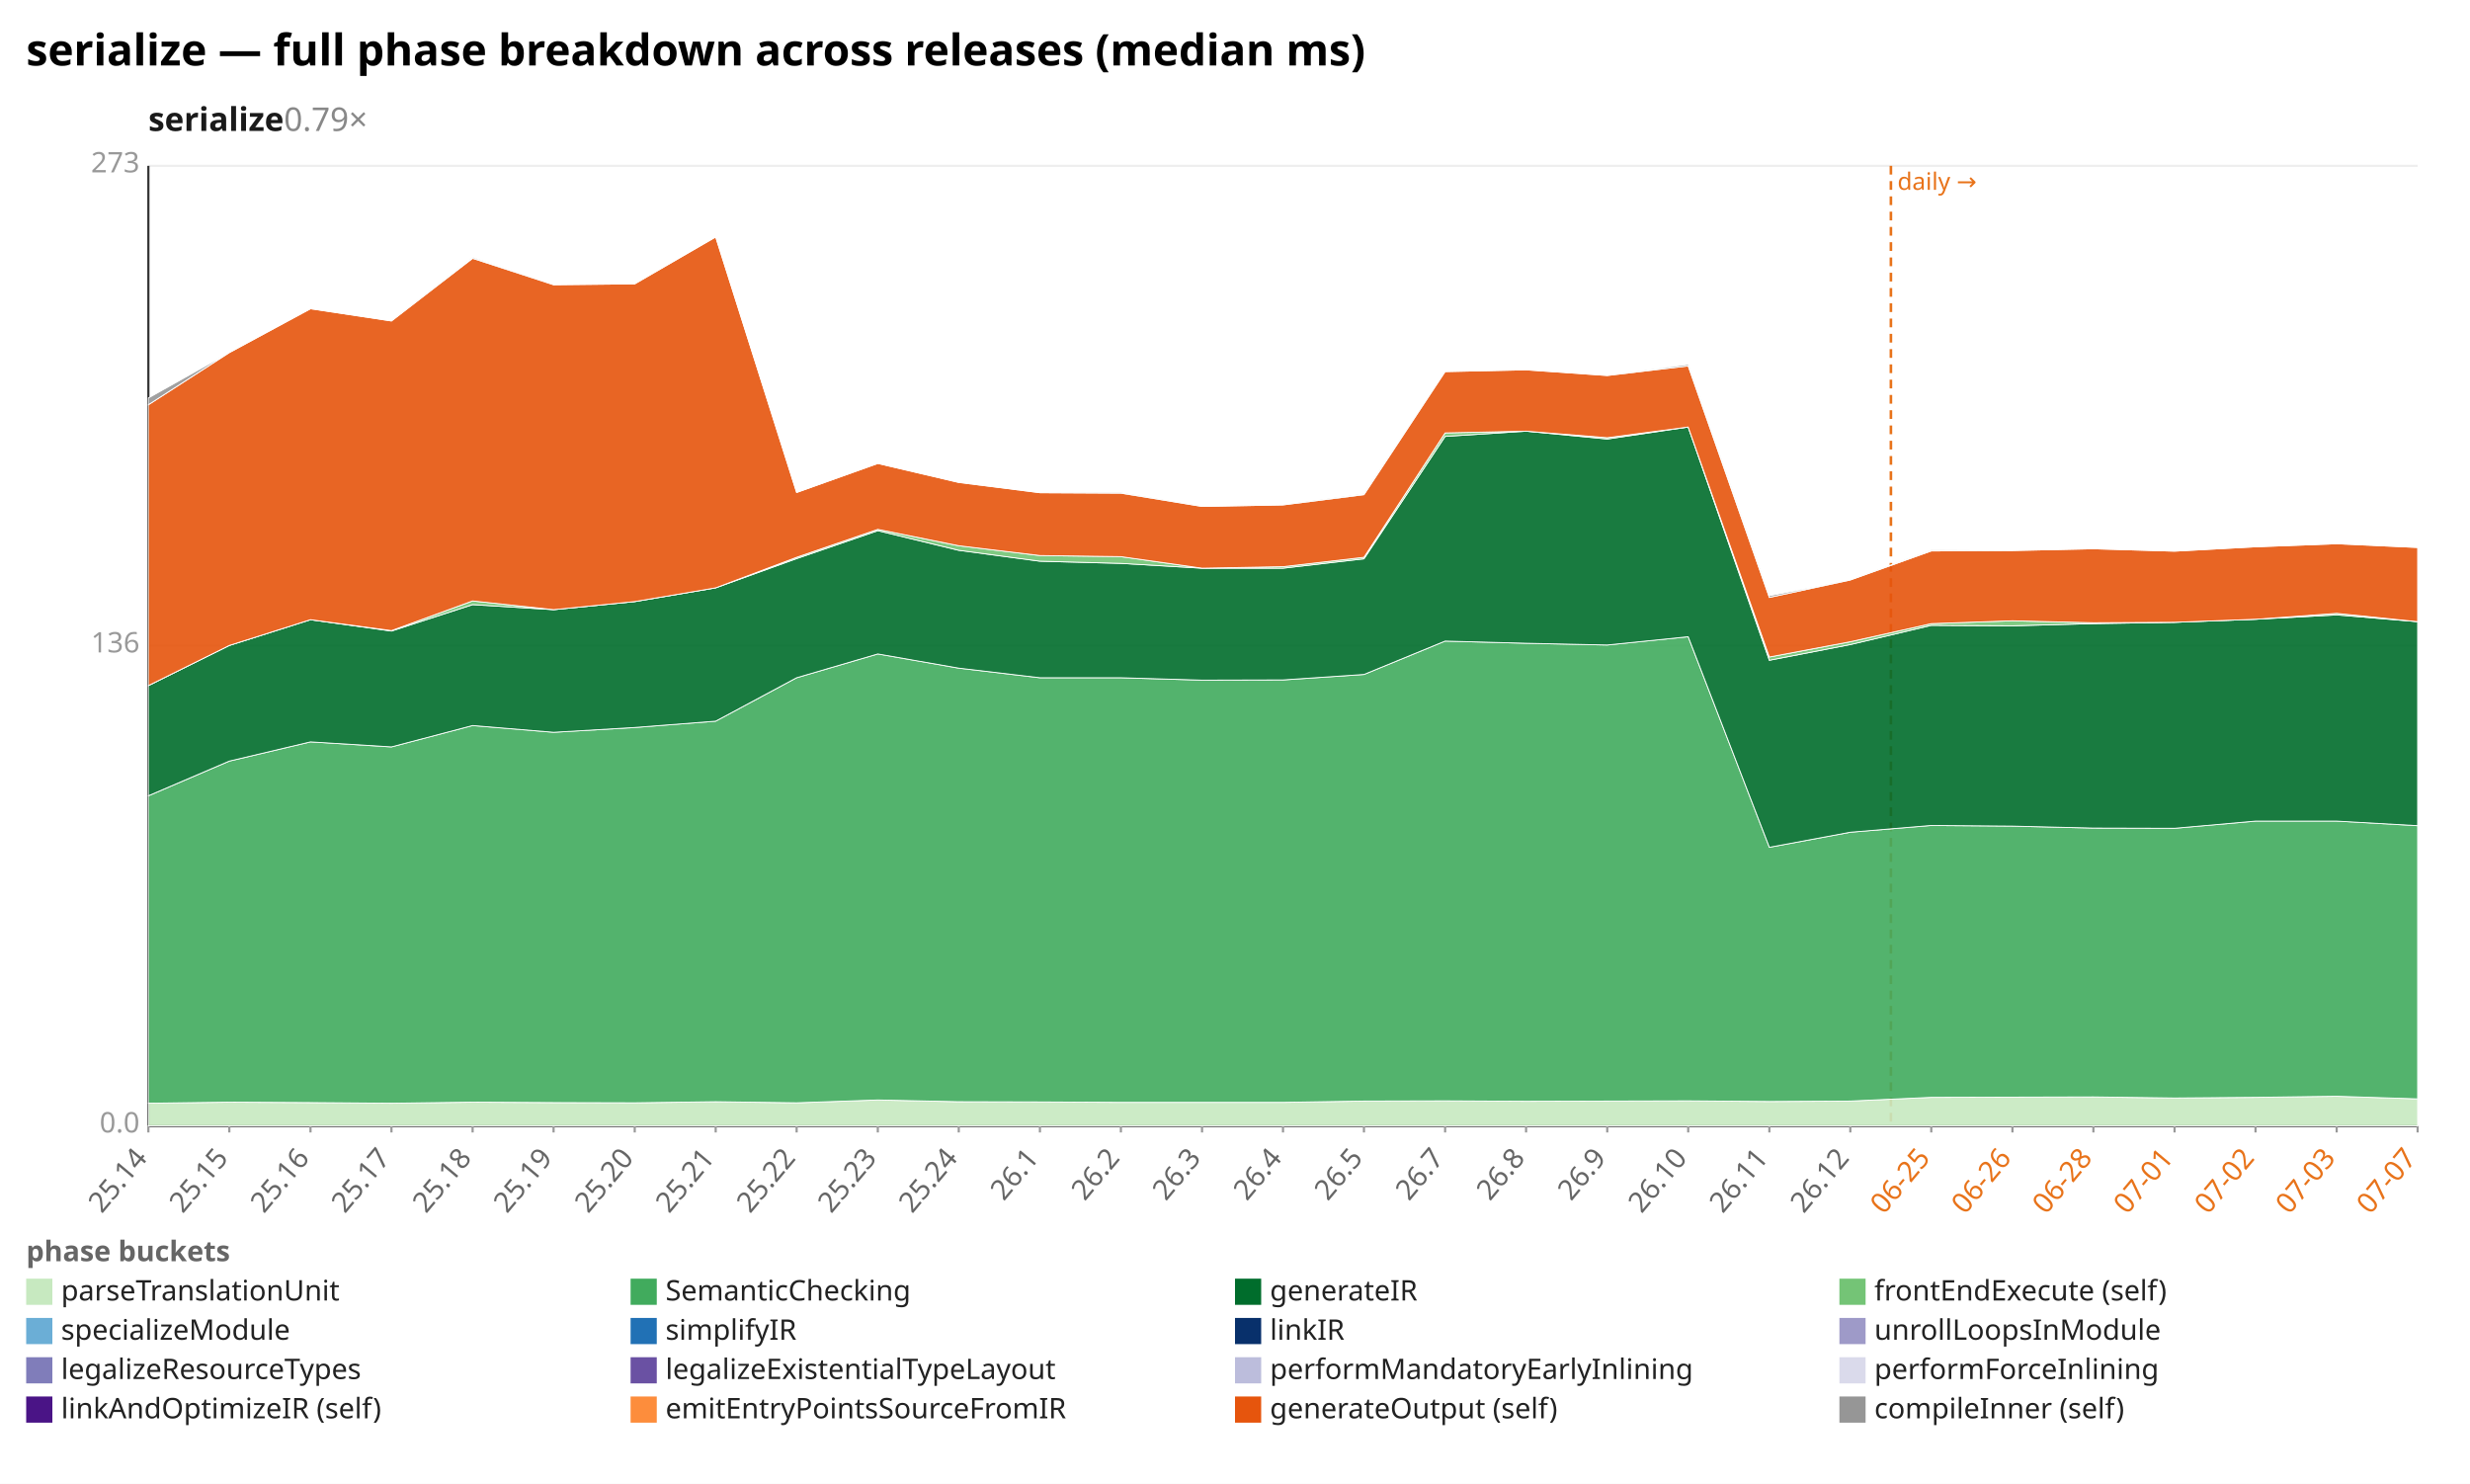
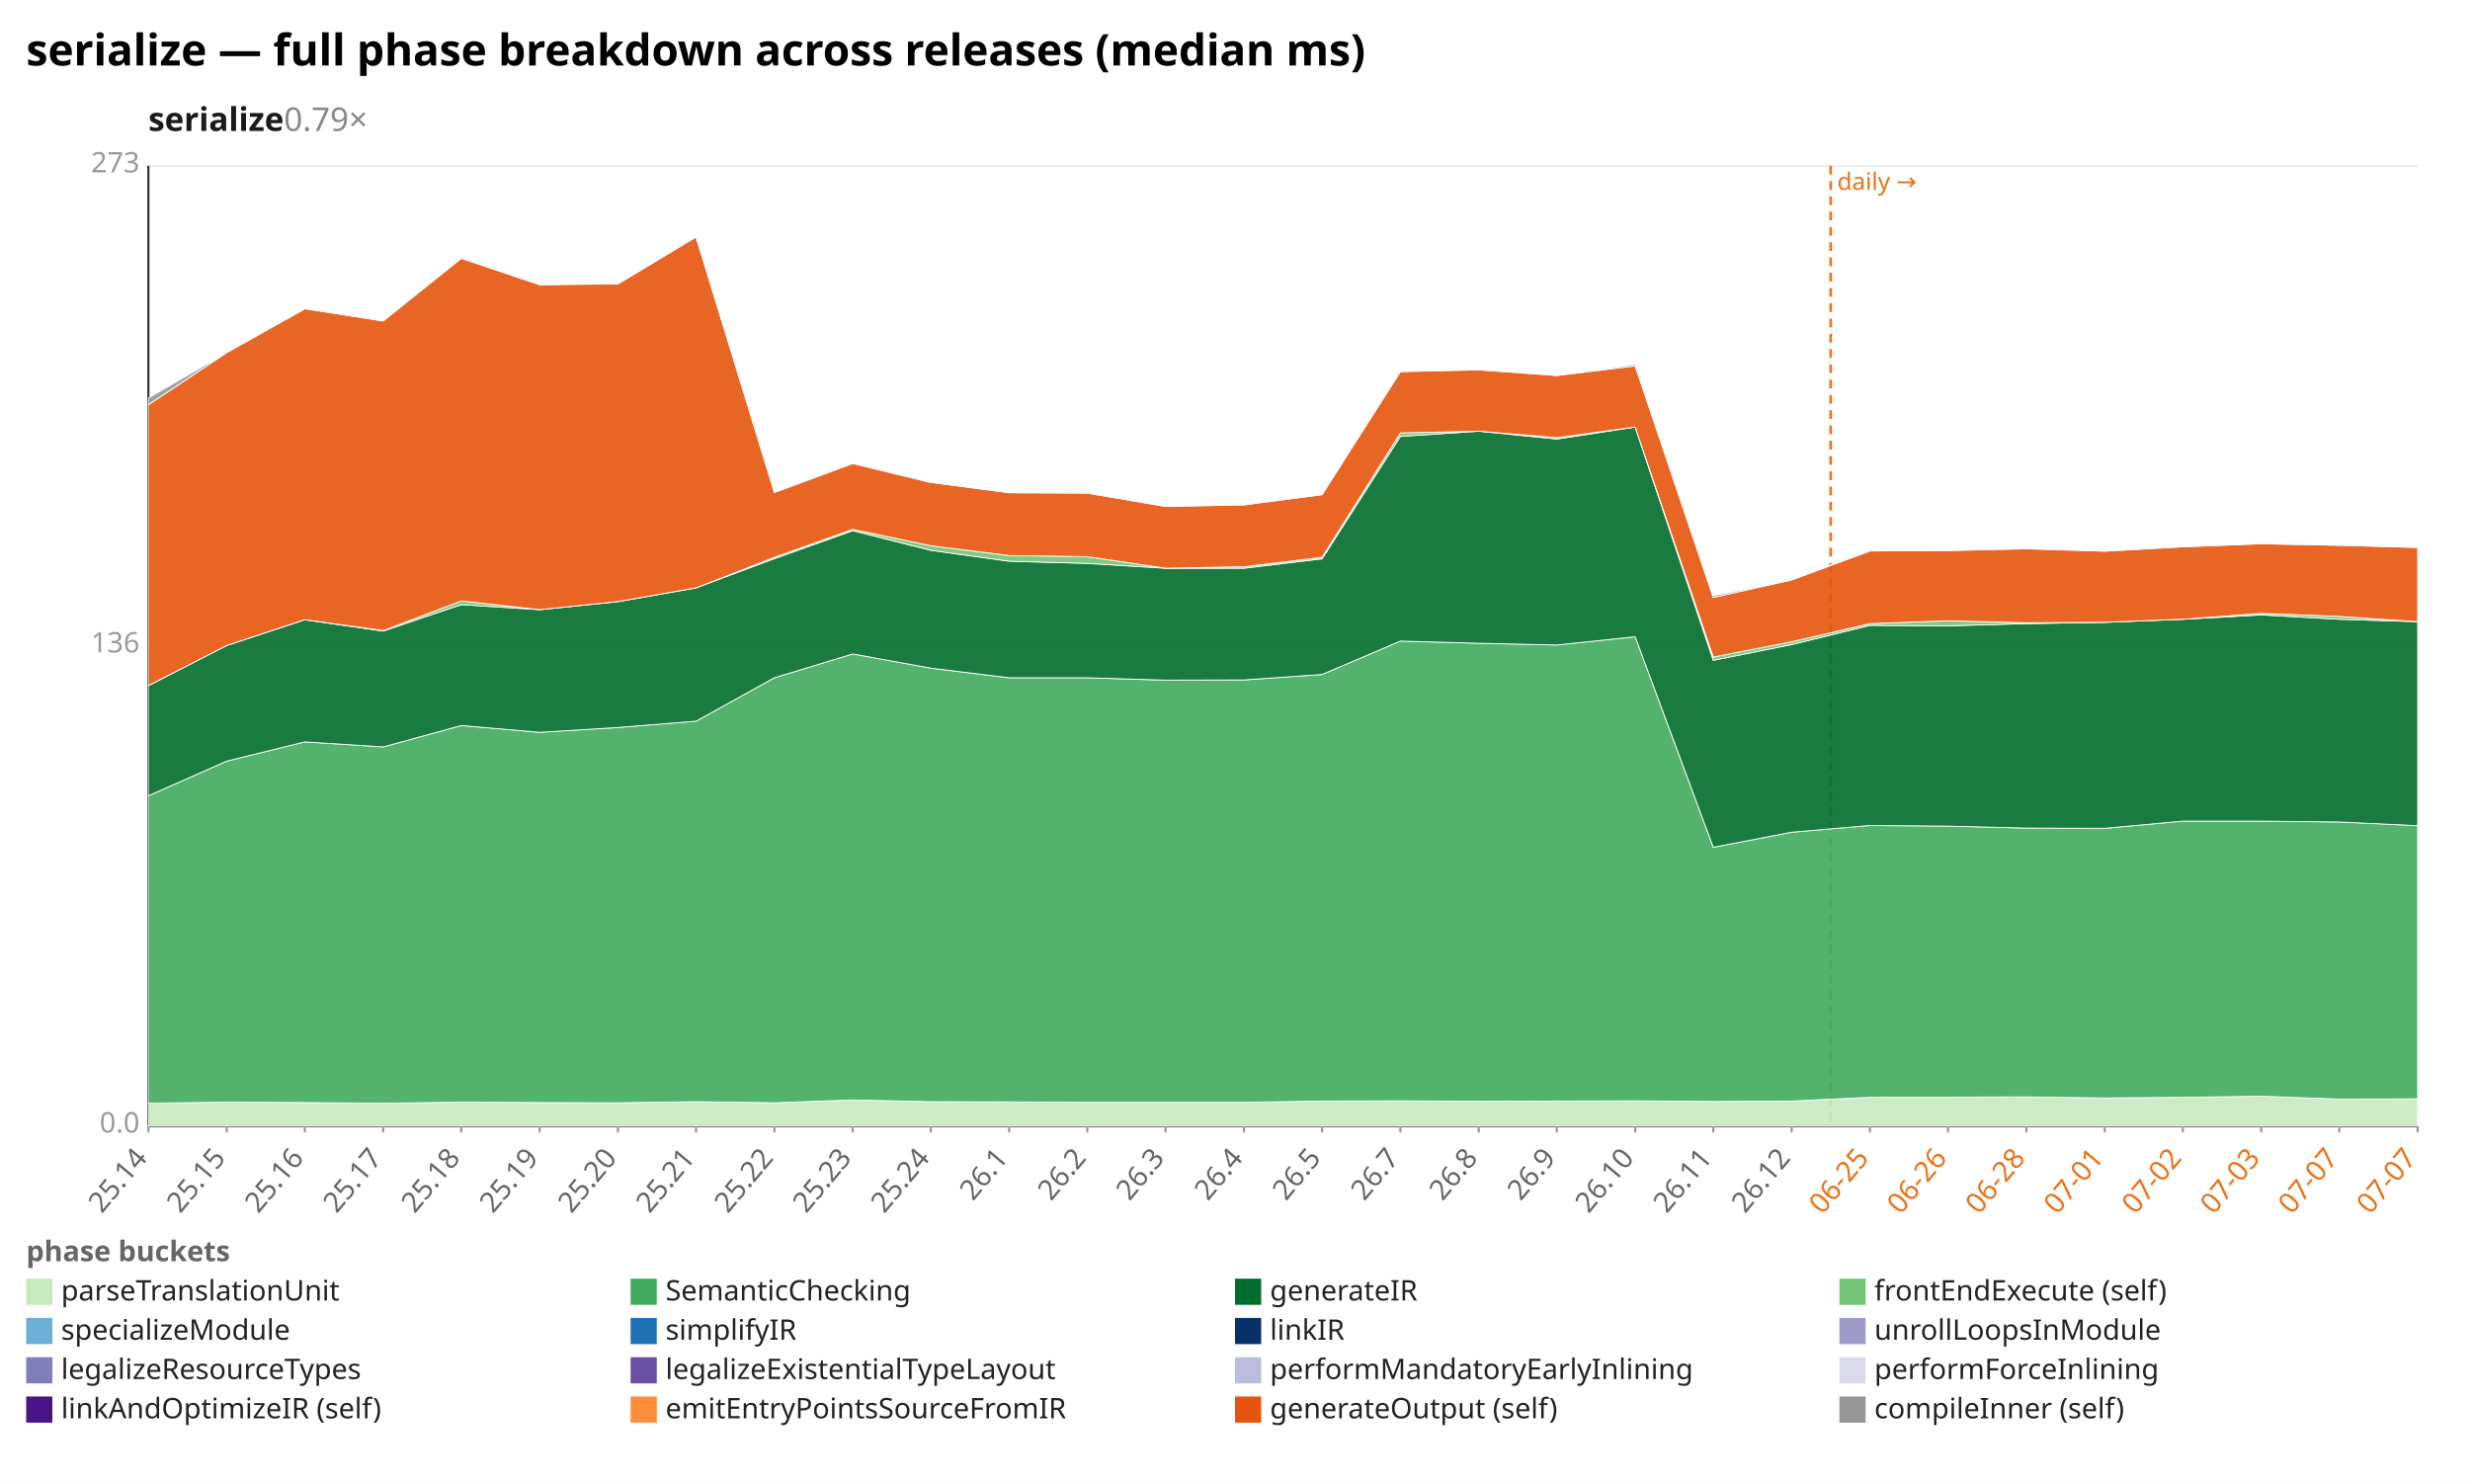
<svg xmlns="http://www.w3.org/2000/svg" width="1132" height="680" viewBox="0 0 1132 680" preserveAspectRatio="xMidYMid meet" font-family="sans-serif" font-size="13">
  <rect width="1132" height="680" fill="white" />
  <text x="12" y="30" font-size="20" font-weight="bold">serialize — full phase breakdown across releases (median ms)</text>
  <text x="68" y="60" font-size="15" font-weight="600" fill="#1a1a1a">serialize<tspan fill="#888" font-weight="400" text-decoration="none">  0.79×</tspan>
  </text>
  <line x1="68.0" y1="516.0" x2="1108.0" y2="516.0" stroke="#eee" />
  <text x="64.0" y="519.0" text-anchor="end" fill="#999">0.0</text>
  <line x1="68.0" y1="296.0" x2="1108.0" y2="296.0" stroke="#eee" />
  <text x="64.0" y="299.0" text-anchor="end" fill="#999">136</text>
  <line x1="68.0" y1="76.0" x2="1108.0" y2="76.0" stroke="#eee" />
  <text x="64.0" y="79.0" text-anchor="end" fill="#999">273</text>
  <line x1="68.0" y1="76.0" x2="68.0" y2="516.0" stroke="#333" />
  <line x1="68.0" y1="516.0" x2="1108.0" y2="516.0" stroke="#333" />
-   <line x1="866.6" y1="76.0" x2="866.6" y2="516.0" stroke="#e8731a" stroke-width="1.2" stroke-dasharray="4 3" />
-   <text x="869.6" y="87.0" fill="#e8731a" font-size="11">daily →</text>
+   <line x1="839.0" y1="76.0" x2="839.0" y2="516.0" stroke="#e8731a" stroke-width="1.2" stroke-dasharray="4 3" />
+   <text x="842.0" y="87.0" fill="#e8731a" font-size="11">daily →</text>
  <line x1="68.0" y1="516.0" x2="68.0" y2="519.0" stroke="#999" />
  <text x="68.0" y="531.0" text-anchor="end" fill="#666" transform="rotate(-50 68.0 531.0)">25.14</text>
-   <line x1="105.1" y1="516.0" x2="105.1" y2="519.0" stroke="#999" />
-   <text x="105.1" y="531.0" text-anchor="end" fill="#666" transform="rotate(-50 105.1 531.0)">25.15</text>
-   <line x1="142.3" y1="516.0" x2="142.3" y2="519.0" stroke="#999" />
-   <text x="142.3" y="531.0" text-anchor="end" fill="#666" transform="rotate(-50 142.3 531.0)">25.16</text>
-   <line x1="179.4" y1="516.0" x2="179.4" y2="519.0" stroke="#999" />
-   <text x="179.4" y="531.0" text-anchor="end" fill="#666" transform="rotate(-50 179.4 531.0)">25.17</text>
-   <line x1="216.6" y1="516.0" x2="216.6" y2="519.0" stroke="#999" />
-   <text x="216.6" y="531.0" text-anchor="end" fill="#666" transform="rotate(-50 216.6 531.0)">25.18</text>
-   <line x1="253.7" y1="516.0" x2="253.7" y2="519.0" stroke="#999" />
-   <text x="253.7" y="531.0" text-anchor="end" fill="#666" transform="rotate(-50 253.7 531.0)">25.19</text>
-   <line x1="290.9" y1="516.0" x2="290.9" y2="519.0" stroke="#999" />
-   <text x="290.9" y="531.0" text-anchor="end" fill="#666" transform="rotate(-50 290.9 531.0)">25.20</text>
-   <line x1="328.0" y1="516.0" x2="328.0" y2="519.0" stroke="#999" />
-   <text x="328.0" y="531.0" text-anchor="end" fill="#666" transform="rotate(-50 328.0 531.0)">25.21</text>
-   <line x1="365.1" y1="516.0" x2="365.1" y2="519.0" stroke="#999" />
-   <text x="365.1" y="531.0" text-anchor="end" fill="#666" transform="rotate(-50 365.1 531.0)">25.22</text>
-   <line x1="402.3" y1="516.0" x2="402.3" y2="519.0" stroke="#999" />
-   <text x="402.3" y="531.0" text-anchor="end" fill="#666" transform="rotate(-50 402.3 531.0)">25.23</text>
-   <line x1="439.4" y1="516.0" x2="439.4" y2="519.0" stroke="#999" />
-   <text x="439.4" y="531.0" text-anchor="end" fill="#666" transform="rotate(-50 439.4 531.0)">25.24</text>
-   <line x1="476.6" y1="516.0" x2="476.6" y2="519.0" stroke="#999" />
-   <text x="476.6" y="531.0" text-anchor="end" fill="#666" transform="rotate(-50 476.6 531.0)">26.1</text>
-   <line x1="513.7" y1="516.0" x2="513.7" y2="519.0" stroke="#999" />
-   <text x="513.7" y="531.0" text-anchor="end" fill="#666" transform="rotate(-50 513.7 531.0)">26.2</text>
-   <line x1="550.9" y1="516.0" x2="550.9" y2="519.0" stroke="#999" />
-   <text x="550.9" y="531.0" text-anchor="end" fill="#666" transform="rotate(-50 550.9 531.0)">26.3</text>
-   <line x1="588.0" y1="516.0" x2="588.0" y2="519.0" stroke="#999" />
-   <text x="588.0" y="531.0" text-anchor="end" fill="#666" transform="rotate(-50 588.0 531.0)">26.4</text>
-   <line x1="625.1" y1="516.0" x2="625.1" y2="519.0" stroke="#999" />
-   <text x="625.1" y="531.0" text-anchor="end" fill="#666" transform="rotate(-50 625.1 531.0)">26.5</text>
-   <line x1="662.3" y1="516.0" x2="662.3" y2="519.0" stroke="#999" />
-   <text x="662.3" y="531.0" text-anchor="end" fill="#666" transform="rotate(-50 662.3 531.0)">26.7</text>
-   <line x1="699.4" y1="516.0" x2="699.4" y2="519.0" stroke="#999" />
-   <text x="699.4" y="531.0" text-anchor="end" fill="#666" transform="rotate(-50 699.4 531.0)">26.8</text>
-   <line x1="736.6" y1="516.0" x2="736.6" y2="519.0" stroke="#999" />
-   <text x="736.6" y="531.0" text-anchor="end" fill="#666" transform="rotate(-50 736.6 531.0)">26.9</text>
-   <line x1="773.7" y1="516.0" x2="773.7" y2="519.0" stroke="#999" />
-   <text x="773.7" y="531.0" text-anchor="end" fill="#666" transform="rotate(-50 773.7 531.0)">26.10</text>
-   <line x1="810.9" y1="516.0" x2="810.9" y2="519.0" stroke="#999" />
-   <text x="810.9" y="531.0" text-anchor="end" fill="#666" transform="rotate(-50 810.9 531.0)">26.11</text>
-   <line x1="848.0" y1="516.0" x2="848.0" y2="519.0" stroke="#999" />
-   <text x="848.0" y="531.0" text-anchor="end" fill="#666" transform="rotate(-50 848.0 531.0)">26.12</text>
-   <line x1="885.1" y1="516.0" x2="885.1" y2="519.0" stroke="#999" />
-   <text x="885.1" y="531.0" text-anchor="end" fill="#e8731a" transform="rotate(-50 885.1 531.0)">06-25</text>
-   <line x1="922.3" y1="516.0" x2="922.3" y2="519.0" stroke="#999" />
-   <text x="922.3" y="531.0" text-anchor="end" fill="#e8731a" transform="rotate(-50 922.3 531.0)">06-26</text>
-   <line x1="959.4" y1="516.0" x2="959.4" y2="519.0" stroke="#999" />
-   <text x="959.4" y="531.0" text-anchor="end" fill="#e8731a" transform="rotate(-50 959.4 531.0)">06-28</text>
-   <line x1="996.6" y1="516.0" x2="996.6" y2="519.0" stroke="#999" />
-   <text x="996.6" y="531.0" text-anchor="end" fill="#e8731a" transform="rotate(-50 996.6 531.0)">07-01</text>
-   <line x1="1033.7" y1="516.0" x2="1033.7" y2="519.0" stroke="#999" />
-   <text x="1033.7" y="531.0" text-anchor="end" fill="#e8731a" transform="rotate(-50 1033.7 531.0)">07-02</text>
-   <line x1="1070.9" y1="516.0" x2="1070.9" y2="519.0" stroke="#999" />
-   <text x="1070.9" y="531.0" text-anchor="end" fill="#e8731a" transform="rotate(-50 1070.9 531.0)">07-03</text>
+   <line x1="103.9" y1="516.0" x2="103.9" y2="519.0" stroke="#999" />
+   <text x="103.9" y="531.0" text-anchor="end" fill="#666" transform="rotate(-50 103.9 531.0)">25.15</text>
+   <line x1="139.7" y1="516.0" x2="139.7" y2="519.0" stroke="#999" />
+   <text x="139.7" y="531.0" text-anchor="end" fill="#666" transform="rotate(-50 139.7 531.0)">25.16</text>
+   <line x1="175.6" y1="516.0" x2="175.6" y2="519.0" stroke="#999" />
+   <text x="175.6" y="531.0" text-anchor="end" fill="#666" transform="rotate(-50 175.6 531.0)">25.17</text>
+   <line x1="211.4" y1="516.0" x2="211.4" y2="519.0" stroke="#999" />
+   <text x="211.4" y="531.0" text-anchor="end" fill="#666" transform="rotate(-50 211.4 531.0)">25.18</text>
+   <line x1="247.3" y1="516.0" x2="247.3" y2="519.0" stroke="#999" />
+   <text x="247.3" y="531.0" text-anchor="end" fill="#666" transform="rotate(-50 247.3 531.0)">25.19</text>
+   <line x1="283.2" y1="516.0" x2="283.2" y2="519.0" stroke="#999" />
+   <text x="283.2" y="531.0" text-anchor="end" fill="#666" transform="rotate(-50 283.2 531.0)">25.20</text>
+   <line x1="319.0" y1="516.0" x2="319.0" y2="519.0" stroke="#999" />
+   <text x="319.0" y="531.0" text-anchor="end" fill="#666" transform="rotate(-50 319.0 531.0)">25.21</text>
+   <line x1="354.9" y1="516.0" x2="354.9" y2="519.0" stroke="#999" />
+   <text x="354.9" y="531.0" text-anchor="end" fill="#666" transform="rotate(-50 354.9 531.0)">25.22</text>
+   <line x1="390.8" y1="516.0" x2="390.8" y2="519.0" stroke="#999" />
+   <text x="390.8" y="531.0" text-anchor="end" fill="#666" transform="rotate(-50 390.8 531.0)">25.23</text>
+   <line x1="426.6" y1="516.0" x2="426.6" y2="519.0" stroke="#999" />
+   <text x="426.6" y="531.0" text-anchor="end" fill="#666" transform="rotate(-50 426.6 531.0)">25.24</text>
+   <line x1="462.5" y1="516.0" x2="462.5" y2="519.0" stroke="#999" />
+   <text x="462.5" y="531.0" text-anchor="end" fill="#666" transform="rotate(-50 462.5 531.0)">26.1</text>
+   <line x1="498.3" y1="516.0" x2="498.3" y2="519.0" stroke="#999" />
+   <text x="498.3" y="531.0" text-anchor="end" fill="#666" transform="rotate(-50 498.3 531.0)">26.2</text>
+   <line x1="534.2" y1="516.0" x2="534.2" y2="519.0" stroke="#999" />
+   <text x="534.2" y="531.0" text-anchor="end" fill="#666" transform="rotate(-50 534.2 531.0)">26.3</text>
+   <line x1="570.1" y1="516.0" x2="570.1" y2="519.0" stroke="#999" />
+   <text x="570.1" y="531.0" text-anchor="end" fill="#666" transform="rotate(-50 570.1 531.0)">26.4</text>
+   <line x1="605.9" y1="516.0" x2="605.9" y2="519.0" stroke="#999" />
+   <text x="605.9" y="531.0" text-anchor="end" fill="#666" transform="rotate(-50 605.9 531.0)">26.5</text>
+   <line x1="641.8" y1="516.0" x2="641.8" y2="519.0" stroke="#999" />
+   <text x="641.8" y="531.0" text-anchor="end" fill="#666" transform="rotate(-50 641.8 531.0)">26.7</text>
+   <line x1="677.7" y1="516.0" x2="677.7" y2="519.0" stroke="#999" />
+   <text x="677.7" y="531.0" text-anchor="end" fill="#666" transform="rotate(-50 677.7 531.0)">26.8</text>
+   <line x1="713.5" y1="516.0" x2="713.5" y2="519.0" stroke="#999" />
+   <text x="713.5" y="531.0" text-anchor="end" fill="#666" transform="rotate(-50 713.5 531.0)">26.9</text>
+   <line x1="749.4" y1="516.0" x2="749.4" y2="519.0" stroke="#999" />
+   <text x="749.4" y="531.0" text-anchor="end" fill="#666" transform="rotate(-50 749.4 531.0)">26.10</text>
+   <line x1="785.2" y1="516.0" x2="785.2" y2="519.0" stroke="#999" />
+   <text x="785.2" y="531.0" text-anchor="end" fill="#666" transform="rotate(-50 785.2 531.0)">26.11</text>
+   <line x1="821.1" y1="516.0" x2="821.1" y2="519.0" stroke="#999" />
+   <text x="821.1" y="531.0" text-anchor="end" fill="#666" transform="rotate(-50 821.1 531.0)">26.12</text>
+   <line x1="857.0" y1="516.0" x2="857.0" y2="519.0" stroke="#999" />
+   <text x="857.0" y="531.0" text-anchor="end" fill="#e8731a" transform="rotate(-50 857.0 531.0)">06-25</text>
+   <line x1="892.8" y1="516.0" x2="892.8" y2="519.0" stroke="#999" />
+   <text x="892.8" y="531.0" text-anchor="end" fill="#e8731a" transform="rotate(-50 892.8 531.0)">06-26</text>
+   <line x1="928.7" y1="516.0" x2="928.7" y2="519.0" stroke="#999" />
+   <text x="928.7" y="531.0" text-anchor="end" fill="#e8731a" transform="rotate(-50 928.7 531.0)">06-28</text>
+   <line x1="964.6" y1="516.0" x2="964.6" y2="519.0" stroke="#999" />
+   <text x="964.6" y="531.0" text-anchor="end" fill="#e8731a" transform="rotate(-50 964.6 531.0)">07-01</text>
+   <line x1="1000.4" y1="516.0" x2="1000.4" y2="519.0" stroke="#999" />
+   <text x="1000.4" y="531.0" text-anchor="end" fill="#e8731a" transform="rotate(-50 1000.4 531.0)">07-02</text>
+   <line x1="1036.3" y1="516.0" x2="1036.3" y2="519.0" stroke="#999" />
+   <text x="1036.3" y="531.0" text-anchor="end" fill="#e8731a" transform="rotate(-50 1036.3 531.0)">07-03</text>
+   <line x1="1072.1" y1="516.0" x2="1072.1" y2="519.0" stroke="#999" />
+   <text x="1072.1" y="531.0" text-anchor="end" fill="#e8731a" transform="rotate(-50 1072.1 531.0)">07-07</text>
  <line x1="1108.0" y1="516.0" x2="1108.0" y2="519.0" stroke="#999" />
  <text x="1108.0" y="531.0" text-anchor="end" fill="#e8731a" transform="rotate(-50 1108.0 531.0)">07-07</text>
-   <polygon points="68.0,505.6 105.1,505.1 142.3,505.3 179.4,505.6 216.6,505.1 253.7,505.3 290.9,505.4 328.0,504.9 365.1,505.4 402.3,504.1 439.4,504.9 476.6,505.0 513.7,505.2 550.9,505.2 588.0,505.2 625.1,504.6 662.3,504.5 699.4,504.7 736.6,504.6 773.7,504.5 810.9,504.8 848.0,504.6 885.1,502.9 922.3,502.8 959.4,502.7 996.6,503.2 1033.7,502.9 1070.9,502.4 1108.0,503.6 1108.0,516.0 1070.9,516.0 1033.7,516.0 996.6,516.0 959.4,516.0 922.3,516.0 885.1,516.0 848.0,516.0 810.9,516.0 773.7,516.0 736.6,516.0 699.4,516.0 662.3,516.0 625.1,516.0 588.0,516.0 550.9,516.0 513.7,516.0 476.6,516.0 439.4,516.0 402.3,516.0 365.1,516.0 328.0,516.0 290.9,516.0 253.7,516.0 216.6,516.0 179.4,516.0 142.3,516.0 105.1,516.0 68.0,516.0" fill="#c7e9c0" fill-opacity="0.9" stroke="#fff" stroke-width="0.4" />
-   <polygon points="68.0,364.7 105.1,348.8 142.3,340.0 179.4,342.3 216.6,332.5 253.7,335.6 290.9,333.4 328.0,330.5 365.1,310.6 402.3,299.7 439.4,306.2 476.6,310.6 513.7,310.6 550.9,311.7 588.0,311.6 625.1,309.1 662.3,293.8 699.4,294.8 736.6,295.6 773.7,291.8 810.9,388.3 848.0,381.4 885.1,378.3 922.3,378.6 959.4,379.5 996.6,379.6 1033.7,376.3 1070.9,376.3 1108.0,378.4 1108.0,503.6 1070.9,502.4 1033.7,502.9 996.6,503.2 959.4,502.7 922.3,502.8 885.1,502.9 848.0,504.6 810.9,504.8 773.7,504.5 736.6,504.6 699.4,504.7 662.3,504.5 625.1,504.6 588.0,505.2 550.9,505.2 513.7,505.2 476.6,505.0 439.4,504.9 402.3,504.1 365.1,505.4 328.0,504.9 290.9,505.4 253.7,505.3 216.6,505.1 179.4,505.6 142.3,505.3 105.1,505.1 68.0,505.6" fill="#41ab5d" fill-opacity="0.9" stroke="#fff" stroke-width="0.4" />
-   <polygon points="68.0,314.2 105.1,295.8 142.3,284.0 179.4,289.2 216.6,277.1 253.7,279.4 290.9,275.7 328.0,269.4 365.1,256.0 402.3,243.2 439.4,252.2 476.6,257.2 513.7,258.2 550.9,260.4 588.0,260.4 625.1,256.1 662.3,200.0 699.4,197.6 736.6,201.2 773.7,195.7 810.9,302.6 848.0,295.4 885.1,286.6 922.3,286.8 959.4,285.8 996.6,285.2 1033.7,283.8 1070.9,281.8 1108.0,284.9 1108.0,378.4 1070.9,376.3 1033.7,376.3 996.6,379.6 959.4,379.5 922.3,378.6 885.1,378.3 848.0,381.4 810.9,388.3 773.7,291.8 736.6,295.6 699.4,294.8 662.3,293.8 625.1,309.1 588.0,311.6 550.9,311.7 513.7,310.6 476.6,310.6 439.4,306.2 402.3,299.7 365.1,310.6 328.0,330.5 290.9,333.4 253.7,335.6 216.6,332.5 179.4,342.3 142.3,340.0 105.1,348.8 68.0,364.7" fill="#006d2c" fill-opacity="0.9" stroke="#fff" stroke-width="0.4" />
-   <polygon points="68.0,314.2 105.1,295.8 142.3,284.0 179.4,289.0 216.6,275.4 253.7,279.4 290.9,275.7 328.0,269.4 365.1,255.4 402.3,242.6 439.4,250.1 476.6,254.6 513.7,255.1 550.9,260.4 588.0,259.7 625.1,255.4 662.3,198.4 699.4,197.6 736.6,200.6 773.7,195.7 810.9,301.1 848.0,294.1 885.1,285.8 922.3,284.5 959.4,285.4 996.6,285.2 1033.7,283.8 1070.9,281.1 1108.0,284.9 1108.0,284.9 1070.9,281.8 1033.7,283.8 996.6,285.2 959.4,285.8 922.3,286.8 885.1,286.6 848.0,295.4 810.9,302.6 773.7,195.7 736.6,201.2 699.4,197.6 662.3,200.0 625.1,256.1 588.0,260.4 550.9,260.4 513.7,258.2 476.6,257.2 439.4,252.2 402.3,243.2 365.1,256.0 328.0,269.4 290.9,275.7 253.7,279.4 216.6,277.1 179.4,289.2 142.3,284.0 105.1,295.8 68.0,314.2" fill="#74c476" fill-opacity="0.9" stroke="#fff" stroke-width="0.4" />
-   <polygon points="68.0,185.5 105.1,161.6 142.3,141.5 179.4,147.1 216.6,118.4 253.7,130.5 290.9,130.1 328.0,108.6 365.1,225.7 402.3,212.4 439.4,221.1 476.6,225.8 513.7,226.0 550.9,232.1 588.0,231.4 625.1,226.7 662.3,170.3 699.4,169.5 736.6,172.1 773.7,167.7 810.9,273.8 848.0,265.8 885.1,252.5 922.3,252.3 959.4,251.5 996.6,252.6 1033.7,250.6 1070.9,249.2 1108.0,250.9 1108.0,284.9 1070.9,281.1 1033.7,283.8 996.6,285.2 959.4,285.4 922.3,284.5 885.1,285.8 848.0,294.1 810.9,301.1 773.7,195.7 736.6,200.6 699.4,197.6 662.3,198.4 625.1,255.4 588.0,259.7 550.9,260.4 513.7,255.1 476.6,254.6 439.4,250.1 402.3,242.6 365.1,255.4 328.0,269.4 290.9,275.7 253.7,279.4 216.6,275.4 179.4,289.0 142.3,284.0 105.1,295.8 68.0,314.2" fill="#e6550d" fill-opacity="0.9" stroke="#fff" stroke-width="0.4" />
-   <polygon points="68.0,182.4 105.1,161.6 142.3,141.5 179.4,147.1 216.6,117.9 253.7,130.5 290.9,130.1 328.0,108.6 365.1,225.7 402.3,212.4 439.4,221.1 476.6,225.8 513.7,225.8 550.9,232.1 588.0,231.4 625.1,226.3 662.3,170.3 699.4,169.5 736.6,172.1 773.7,167.0 810.9,273.0 848.0,265.8 885.1,252.1 922.3,252.3 959.4,251.5 996.6,252.6 1033.7,250.6 1070.9,249.2 1108.0,250.9 1108.0,250.9 1070.9,249.2 1033.7,250.6 996.6,252.6 959.4,251.5 922.3,252.3 885.1,252.5 848.0,265.8 810.9,273.8 773.7,167.7 736.6,172.1 699.4,169.5 662.3,170.3 625.1,226.7 588.0,231.4 550.9,232.1 513.7,226.0 476.6,225.8 439.4,221.1 402.3,212.4 365.1,225.7 328.0,108.6 290.9,130.1 253.7,130.5 216.6,118.4 179.4,147.1 142.3,141.5 105.1,161.6 68.0,185.5" fill="#969696" fill-opacity="0.9" stroke="#fff" stroke-width="0.4" />
+   <polygon points="68.0,505.6 103.9,505.1 139.7,505.3 175.6,505.6 211.4,505.1 247.3,505.3 283.2,505.4 319.0,504.9 354.9,505.4 390.8,504.1 426.6,504.9 462.5,505.0 498.3,505.2 534.2,505.2 570.1,505.2 605.9,504.6 641.8,504.5 677.7,504.7 713.5,504.6 749.4,504.5 785.2,504.8 821.1,504.6 857.0,502.9 892.8,502.8 928.7,502.7 964.6,503.2 1000.4,502.9 1036.3,502.4 1072.1,503.7 1108.0,503.6 1108.0,516.0 1072.1,516.0 1036.3,516.0 1000.4,516.0 964.6,516.0 928.7,516.0 892.8,516.0 857.0,516.0 821.1,516.0 785.2,516.0 749.4,516.0 713.5,516.0 677.7,516.0 641.8,516.0 605.9,516.0 570.1,516.0 534.2,516.0 498.3,516.0 462.5,516.0 426.6,516.0 390.8,516.0 354.9,516.0 319.0,516.0 283.2,516.0 247.3,516.0 211.4,516.0 175.6,516.0 139.7,516.0 103.9,516.0 68.0,516.0" fill="#c7e9c0" fill-opacity="0.9" stroke="#fff" stroke-width="0.4" />
+   <polygon points="68.0,364.7 103.9,348.8 139.7,340.0 175.6,342.3 211.4,332.5 247.3,335.6 283.2,333.4 319.0,330.5 354.9,310.6 390.8,299.7 426.6,306.2 462.5,310.6 498.3,310.6 534.2,311.7 570.1,311.6 605.9,309.1 641.8,293.8 677.7,294.8 713.5,295.6 749.4,291.8 785.2,388.3 821.1,381.4 857.0,378.3 892.8,378.6 928.7,379.5 964.6,379.6 1000.4,376.3 1036.3,376.3 1072.1,376.7 1108.0,378.4 1108.0,503.6 1072.1,503.7 1036.3,502.4 1000.4,502.9 964.6,503.2 928.7,502.7 892.8,502.8 857.0,502.9 821.1,504.6 785.2,504.8 749.4,504.5 713.5,504.6 677.7,504.7 641.8,504.5 605.9,504.6 570.1,505.2 534.2,505.2 498.3,505.2 462.5,505.0 426.6,504.9 390.8,504.1 354.9,505.4 319.0,504.9 283.2,505.4 247.3,505.3 211.4,505.1 175.6,505.6 139.7,505.3 103.9,505.1 68.0,505.6" fill="#41ab5d" fill-opacity="0.9" stroke="#fff" stroke-width="0.4" />
+   <polygon points="68.0,314.2 103.9,295.8 139.7,284.0 175.6,289.2 211.4,277.1 247.3,279.4 283.2,275.7 319.0,269.4 354.9,256.0 390.8,243.2 426.6,252.2 462.5,257.2 498.3,258.2 534.2,260.4 570.1,260.4 605.9,256.1 641.8,200.0 677.7,197.6 713.5,201.2 749.4,195.7 785.2,302.6 821.1,295.4 857.0,286.6 892.8,286.8 928.7,285.8 964.6,285.2 1000.4,283.8 1036.3,281.8 1072.1,283.8 1108.0,284.9 1108.0,378.4 1072.1,376.7 1036.3,376.3 1000.4,376.3 964.6,379.6 928.7,379.5 892.8,378.6 857.0,378.3 821.1,381.4 785.2,388.3 749.4,291.8 713.5,295.6 677.7,294.8 641.8,293.8 605.9,309.1 570.1,311.6 534.2,311.7 498.3,310.6 462.5,310.6 426.6,306.2 390.8,299.7 354.9,310.6 319.0,330.5 283.2,333.4 247.3,335.6 211.4,332.5 175.6,342.3 139.7,340.0 103.9,348.8 68.0,364.7" fill="#006d2c" fill-opacity="0.9" stroke="#fff" stroke-width="0.4" />
+   <polygon points="68.0,314.2 103.9,295.8 139.7,284.0 175.6,289.0 211.4,275.4 247.3,279.4 283.2,275.7 319.0,269.4 354.9,255.4 390.8,242.6 426.6,250.1 462.5,254.6 498.3,255.1 534.2,260.4 570.1,259.7 605.9,255.4 641.8,198.4 677.7,197.6 713.5,200.6 749.4,195.7 785.2,301.1 821.1,294.1 857.0,285.8 892.8,284.5 928.7,285.4 964.6,285.2 1000.4,283.8 1036.3,281.1 1072.1,282.5 1108.0,284.9 1108.0,284.9 1072.1,283.8 1036.3,281.8 1000.4,283.8 964.6,285.2 928.7,285.8 892.8,286.8 857.0,286.6 821.1,295.4 785.2,302.6 749.4,195.7 713.5,201.2 677.7,197.6 641.8,200.0 605.9,256.1 570.1,260.4 534.2,260.4 498.3,258.2 462.5,257.2 426.6,252.2 390.8,243.2 354.9,256.0 319.0,269.4 283.2,275.7 247.3,279.4 211.4,277.1 175.6,289.2 139.7,284.0 103.9,295.8 68.0,314.2" fill="#74c476" fill-opacity="0.9" stroke="#fff" stroke-width="0.4" />
+   <polygon points="68.0,185.5 103.9,161.6 139.7,141.5 175.6,147.1 211.4,118.4 247.3,130.5 283.2,130.1 319.0,108.6 354.9,225.7 390.8,212.4 426.6,221.1 462.5,225.8 498.3,226.0 534.2,232.1 570.1,231.4 605.9,226.7 641.8,170.3 677.7,169.5 713.5,172.1 749.4,167.7 785.2,273.8 821.1,265.8 857.0,252.5 892.8,252.3 928.7,251.5 964.6,252.6 1000.4,250.6 1036.3,249.2 1072.1,249.9 1108.0,250.9 1108.0,284.9 1072.1,282.5 1036.3,281.1 1000.4,283.8 964.6,285.2 928.7,285.4 892.8,284.5 857.0,285.8 821.1,294.1 785.2,301.1 749.4,195.7 713.5,200.6 677.7,197.6 641.8,198.4 605.9,255.4 570.1,259.7 534.2,260.4 498.3,255.1 462.5,254.6 426.6,250.1 390.8,242.6 354.9,255.4 319.0,269.4 283.2,275.7 247.3,279.4 211.4,275.4 175.6,289.0 139.7,284.0 103.9,295.8 68.0,314.2" fill="#e6550d" fill-opacity="0.9" stroke="#fff" stroke-width="0.4" />
+   <polygon points="68.0,182.4 103.9,161.6 139.7,141.5 175.6,147.1 211.4,117.9 247.3,130.5 283.2,130.1 319.0,108.6 354.9,225.7 390.8,212.4 426.6,221.1 462.5,225.8 498.3,225.8 534.2,232.1 570.1,231.4 605.9,226.3 641.8,170.3 677.7,169.5 713.5,172.1 749.4,167.0 785.2,273.0 821.1,265.8 857.0,252.1 892.8,252.3 928.7,251.5 964.6,252.6 1000.4,250.6 1036.3,249.2 1072.1,249.6 1108.0,250.9 1108.0,250.9 1072.1,249.9 1036.3,249.2 1000.4,250.6 964.6,252.6 928.7,251.5 892.8,252.3 857.0,252.5 821.1,265.8 785.2,273.8 749.4,167.7 713.5,172.1 677.7,169.5 641.8,170.3 605.9,226.7 570.1,231.4 534.2,232.1 498.3,226.0 462.5,225.8 426.6,221.1 390.8,212.4 354.9,225.7 319.0,108.6 283.2,130.1 247.3,130.5 211.4,118.4 175.6,147.1 139.7,141.5 103.9,161.6 68.0,185.5" fill="#969696" fill-opacity="0.9" stroke="#fff" stroke-width="0.4" />
  <text x="12" y="578" fill="#666" font-weight="600">phase buckets</text>
  <rect x="12" y="586" width="12" height="12" fill="#c7e9c0" />
  <text x="28" y="596" fill="#222">parseTranslationUnit</text>
  <rect x="289" y="586" width="12" height="12" fill="#41ab5d" />
  <text x="305" y="596" fill="#222">SemanticChecking</text>
  <rect x="566" y="586" width="12" height="12" fill="#006d2c" />
  <text x="582" y="596" fill="#222">generateIR</text>
  <rect x="843" y="586" width="12" height="12" fill="#74c476" />
  <text x="859" y="596" fill="#222">frontEndExecute (self)</text>
  <rect x="12" y="604" width="12" height="12" fill="#6baed6" />
  <text x="28" y="614" fill="#222">specializeModule</text>
  <rect x="289" y="604" width="12" height="12" fill="#2171b5" />
  <text x="305" y="614" fill="#222">simplifyIR</text>
  <rect x="566" y="604" width="12" height="12" fill="#08306b" />
  <text x="582" y="614" fill="#222">linkIR</text>
  <rect x="843" y="604" width="12" height="12" fill="#9e9ac8" />
  <text x="859" y="614" fill="#222">unrollLoopsInModule</text>
  <rect x="12" y="622" width="12" height="12" fill="#807dba" />
  <text x="28" y="632" fill="#222">legalizeResourceTypes</text>
  <rect x="289" y="622" width="12" height="12" fill="#6a51a3" />
  <text x="305" y="632" fill="#222">legalizeExistentialTypeLayout</text>
  <rect x="566" y="622" width="12" height="12" fill="#bcbddc" />
  <text x="582" y="632" fill="#222">performMandatoryEarlyInlining</text>
  <rect x="843" y="622" width="12" height="12" fill="#dadaeb" />
  <text x="859" y="632" fill="#222">performForceInlining</text>
  <rect x="12" y="640" width="12" height="12" fill="#4a1486" />
  <text x="28" y="650" fill="#222">linkAndOptimizeIR (self)</text>
  <rect x="289" y="640" width="12" height="12" fill="#fd8d3c" />
  <text x="305" y="650" fill="#222">emitEntryPointsSourceFromIR</text>
  <rect x="566" y="640" width="12" height="12" fill="#e6550d" />
  <text x="582" y="650" fill="#222">generateOutput (self)</text>
  <rect x="843" y="640" width="12" height="12" fill="#969696" />
  <text x="859" y="650" fill="#222">compileInner (self)</text>
</svg>
